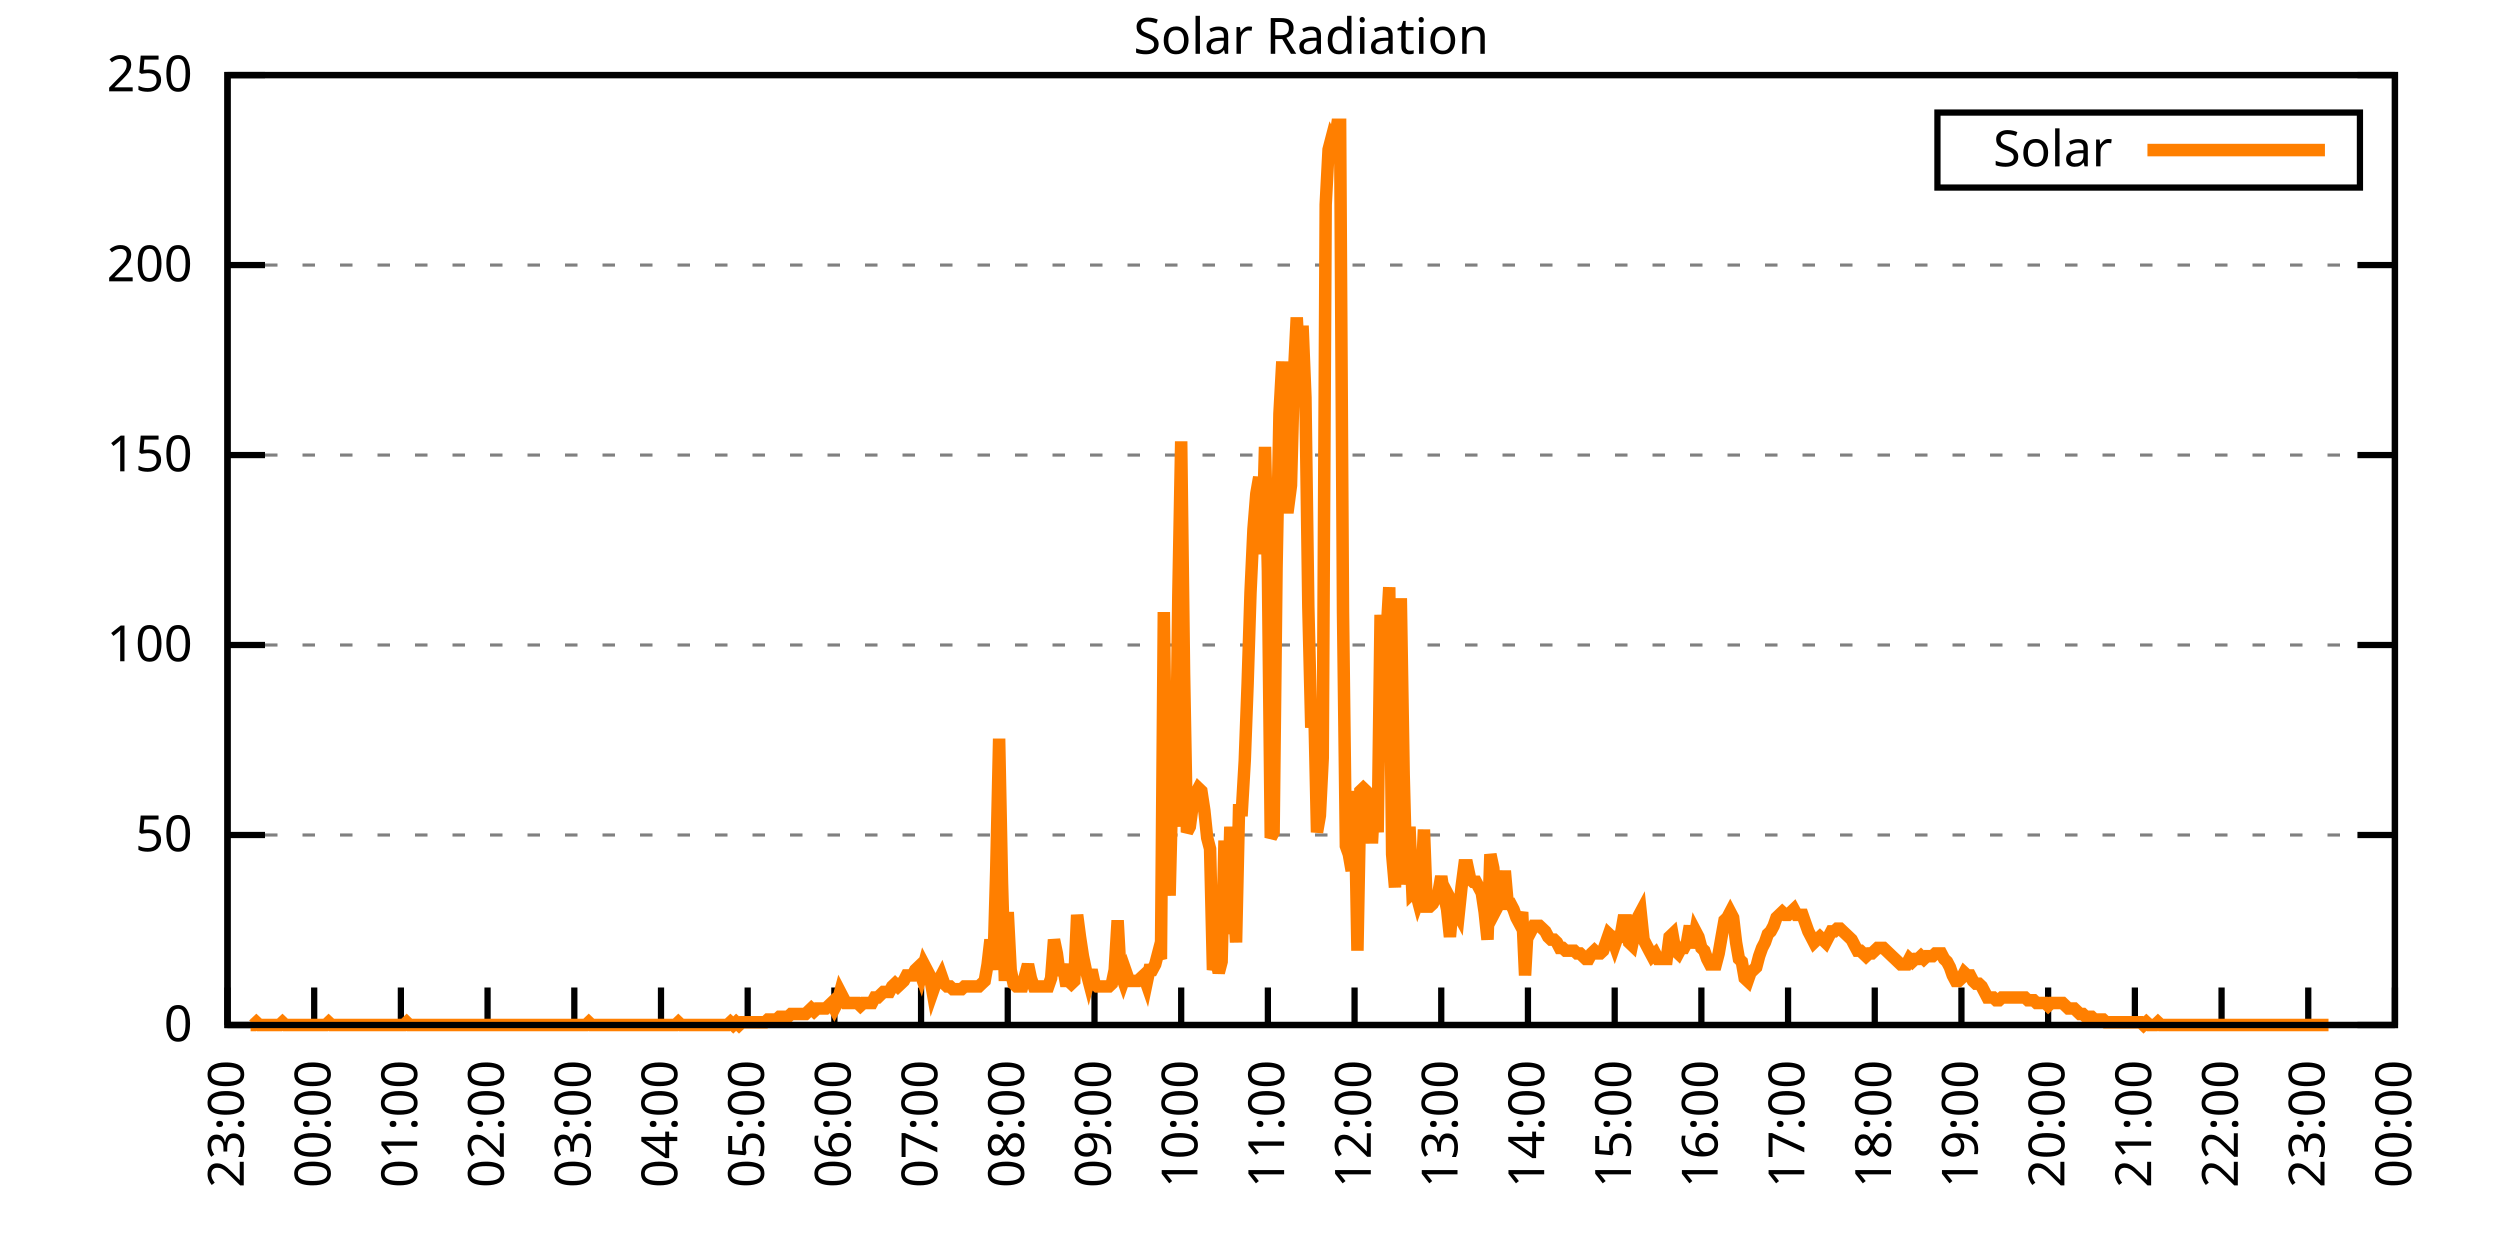
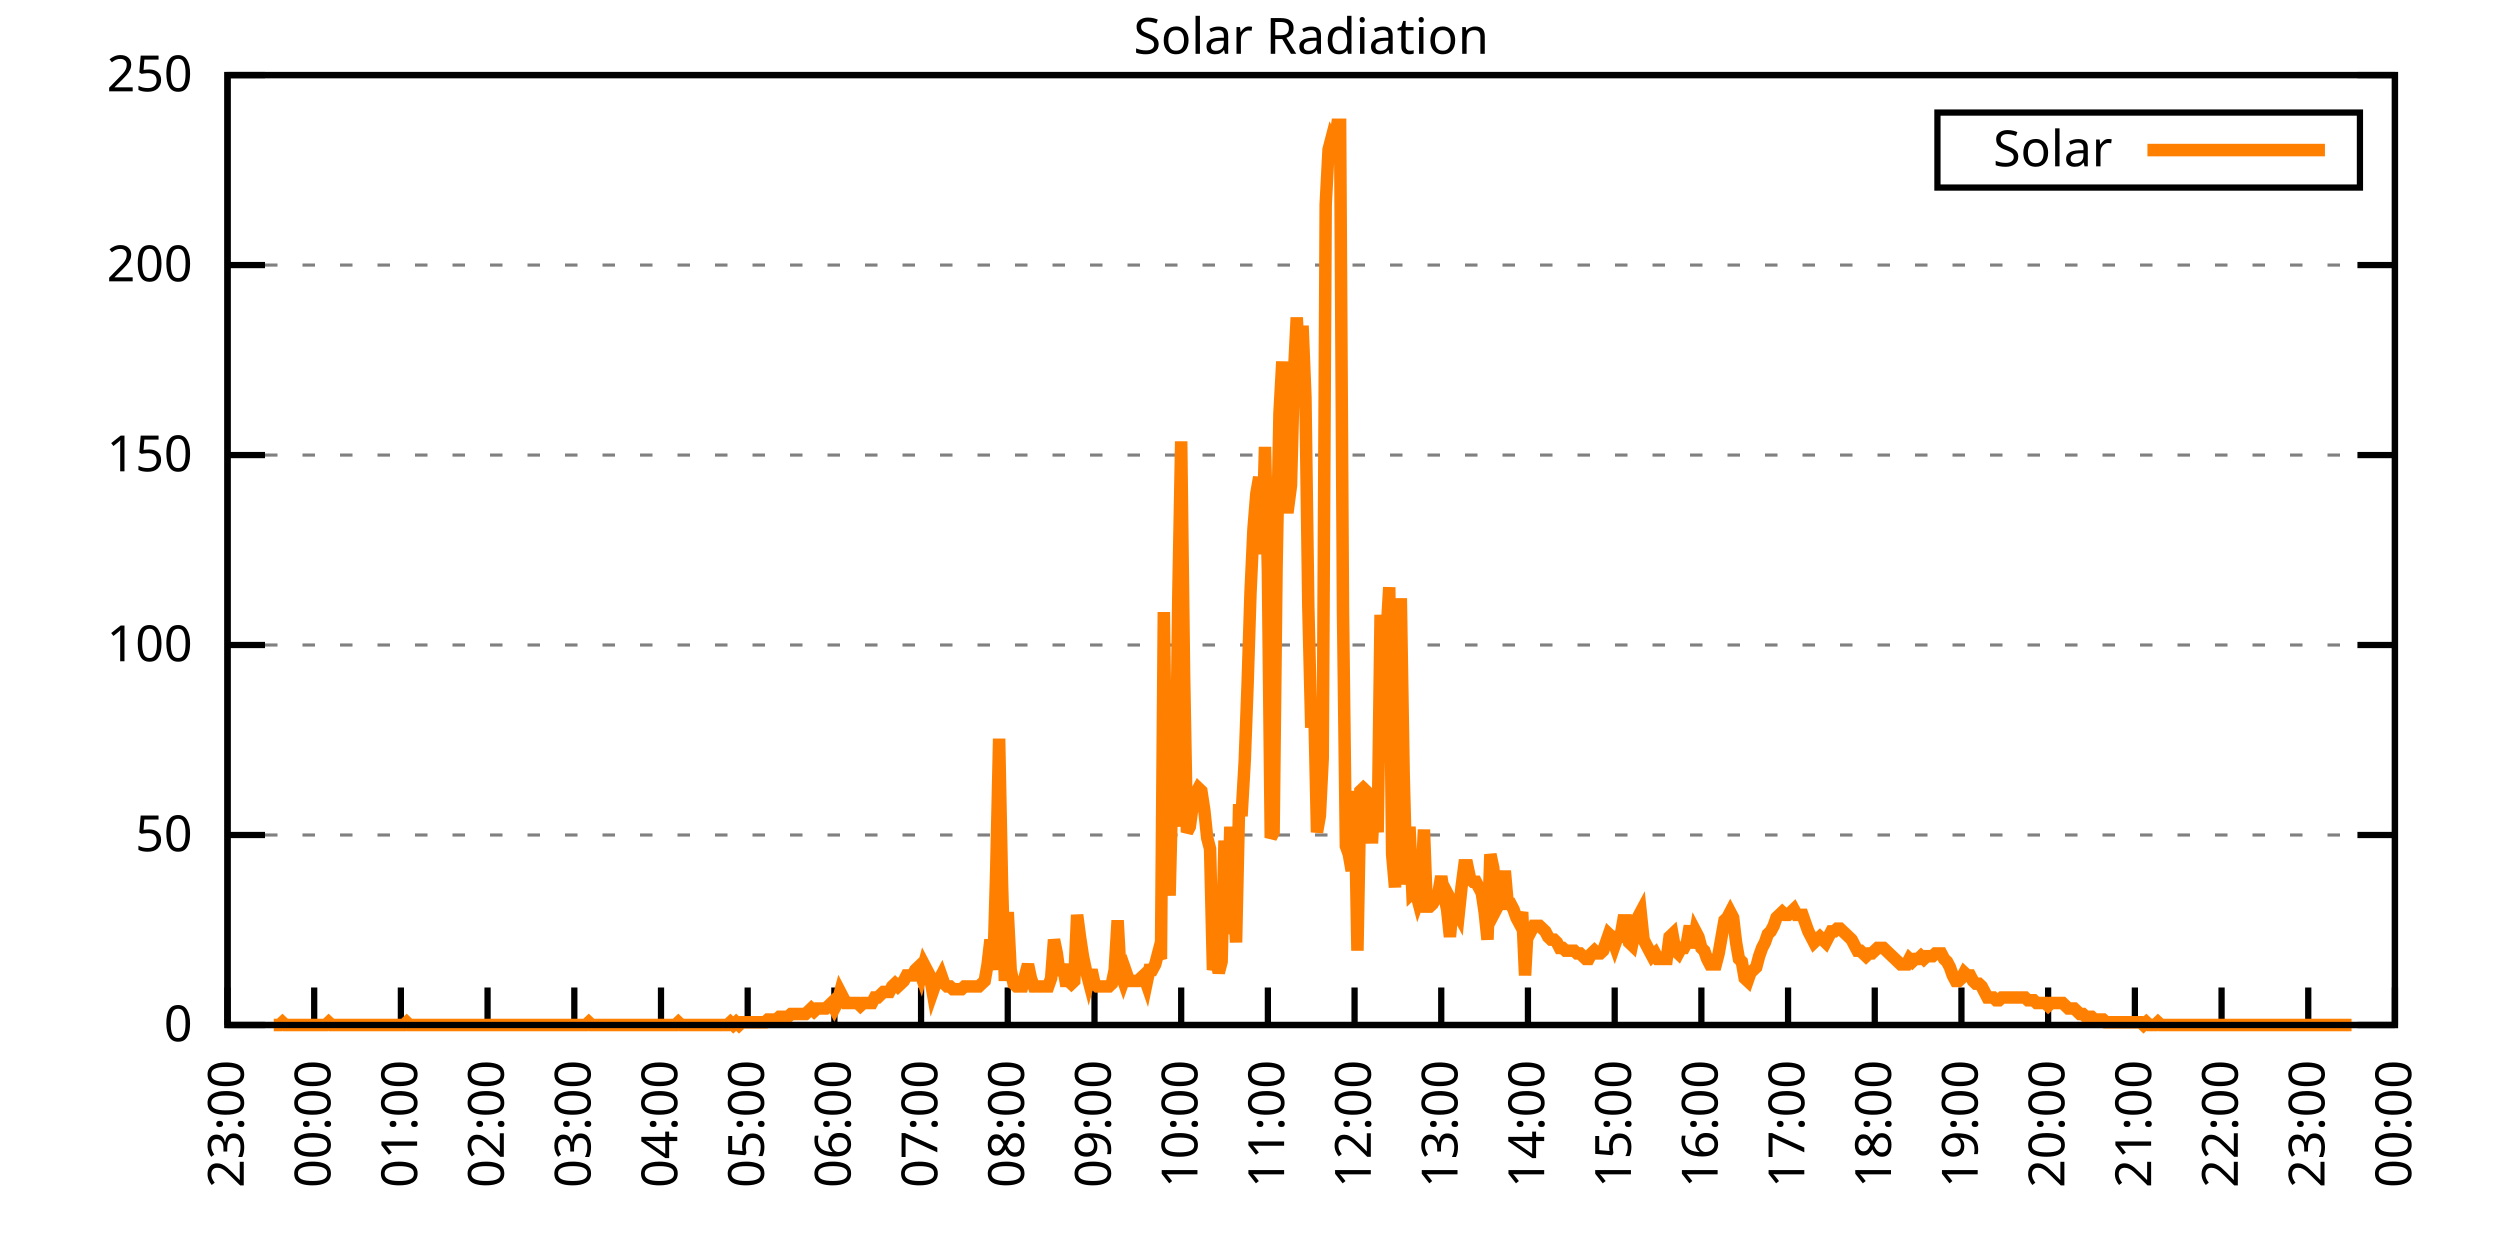
<svg xmlns="http://www.w3.org/2000/svg" xmlns:xlink="http://www.w3.org/1999/xlink" width="400" height="200" viewBox="0 0 400 200">
  <g id="gnuplot_canvas">
    <rect x="0" y="0" width="400" height="200" fill="none" />
    <defs>
      <circle id="gpDot" r="0.5" stroke-width="0.5" stroke="currentColor" />
      <path id="gpPt0" stroke-width="0.333" stroke="currentColor" d="M-1,0 h2 M0,-1 v2" />
      <path id="gpPt1" stroke-width="0.333" stroke="currentColor" d="M-1,-1 L1,1 M1,-1 L-1,1" />
      <path id="gpPt2" stroke-width="0.333" stroke="currentColor" d="M-1,0 L1,0 M0,-1 L0,1 M-1,-1 L1,1 M-1,1 L1,-1" />
      <rect id="gpPt3" stroke-width="0.333" stroke="currentColor" x="-1" y="-1" width="2" height="2" />
      <rect id="gpPt4" stroke-width="0.333" stroke="currentColor" fill="currentColor" x="-1" y="-1" width="2" height="2" />
      <circle id="gpPt5" stroke-width="0.333" stroke="currentColor" cx="0" cy="0" r="1" />
      <use xlink:href="#gpPt5" id="gpPt6" fill="currentColor" stroke="none" />
      <path id="gpPt7" stroke-width="0.333" stroke="currentColor" d="M0,-1.33 L-1.33,0.67 L1.33,0.67 z" />
      <use xlink:href="#gpPt7" id="gpPt8" fill="currentColor" stroke="none" />
      <use xlink:href="#gpPt7" id="gpPt9" stroke="currentColor" transform="rotate(180)" />
      <use xlink:href="#gpPt9" id="gpPt10" fill="currentColor" stroke="none" />
      <use xlink:href="#gpPt3" id="gpPt11" stroke="currentColor" transform="rotate(45)" />
      <use xlink:href="#gpPt11" id="gpPt12" fill="currentColor" stroke="none" />
      <path id="gpPt13" stroke-width="0.333" stroke="currentColor" d="M0,1.330 L1.265,0.411 L0.782,-1.067 L-0.782,-1.076 L-1.265,0.411 z" />
      <use xlink:href="#gpPt13" id="gpPt14" fill="currentColor" stroke="none" />
      <filter id="textbox" filterUnits="objectBoundingBox" x="0" y="0" height="1" width="1">
        <feFlood flood-color="white" flood-opacity="1" result="bgnd" />
        <feComposite in="SourceGraphic" in2="bgnd" operator="atop" />
      </filter>
      <filter id="greybox" filterUnits="objectBoundingBox" x="0" y="0" height="1" width="1">
        <feFlood flood-color="lightgrey" flood-opacity="1" result="grey" />
        <feComposite in="SourceGraphic" in2="grey" operator="atop" />
      </filter>
    </defs>
    <g fill="none" color="white" stroke="currentColor" stroke-width="1.00" stroke-linecap="butt" stroke-linejoin="miter">
</g>
    <g fill="none" color="black" stroke="currentColor" stroke-width="1.00" stroke-linecap="butt" stroke-linejoin="miter">
      <g stroke="none" shape-rendering="crispEdges">
        <polygon fill="rgb(255, 255, 255)" points="36.40,164.00 383.18,164.00 383.18,12.02 36.40,12.02 " />
      </g>
    </g>
    <g fill="none" color="black" stroke="currentColor" stroke-width="1.00" stroke-linecap="butt" stroke-linejoin="miter">
</g>
    <g fill="none" color="black" stroke="black" stroke-width="0.50" stroke-linecap="butt" stroke-linejoin="miter">
</g>
    <g fill="none" color="gray" stroke="currentColor" stroke-width="0.50" stroke-linecap="butt" stroke-linejoin="miter">
      <path stroke="gray" stroke-dasharray="2,4" class="gridline" d="M36.40,164.00 L383.19,164.00  " />
    </g>
    <g fill="none" color="gray" stroke="gray" stroke-width="1.00" stroke-linecap="butt" stroke-linejoin="miter">
</g>
    <g fill="none" color="black" stroke="currentColor" stroke-width="1.00" stroke-linecap="butt" stroke-linejoin="miter">
      <path stroke="black" d="M36.40,164.00 L42.40,164.00 M383.19,164.00 L377.19,164.00  " />
      <g transform="translate(30.80,166.60)" stroke="none" fill="black" font-family="Sans" font-size="8.00" text-anchor="end">
        <text>
          <tspan font-family="Sans"> 0</tspan>
        </text>
      </g>
    </g>
    <g fill="none" color="black" stroke="currentColor" stroke-width="1.00" stroke-linecap="butt" stroke-linejoin="miter">
</g>
    <g fill="none" color="black" stroke="black" stroke-width="0.50" stroke-linecap="butt" stroke-linejoin="miter">
</g>
    <g fill="none" color="gray" stroke="currentColor" stroke-width="0.50" stroke-linecap="butt" stroke-linejoin="miter">
      <path stroke="gray" stroke-dasharray="2,4" class="gridline" d="M36.40,133.60 L383.19,133.60  " />
    </g>
    <g fill="none" color="gray" stroke="gray" stroke-width="1.00" stroke-linecap="butt" stroke-linejoin="miter">
</g>
    <g fill="none" color="black" stroke="currentColor" stroke-width="1.00" stroke-linecap="butt" stroke-linejoin="miter">
      <path stroke="black" d="M36.40,133.60 L42.40,133.60 M383.19,133.60 L377.19,133.60  " />
      <g transform="translate(30.80,136.20)" stroke="none" fill="black" font-family="Sans" font-size="8.00" text-anchor="end">
        <text>
          <tspan font-family="Sans"> 50</tspan>
        </text>
      </g>
    </g>
    <g fill="none" color="black" stroke="currentColor" stroke-width="1.00" stroke-linecap="butt" stroke-linejoin="miter">
</g>
    <g fill="none" color="black" stroke="black" stroke-width="0.50" stroke-linecap="butt" stroke-linejoin="miter">
</g>
    <g fill="none" color="gray" stroke="currentColor" stroke-width="0.50" stroke-linecap="butt" stroke-linejoin="miter">
      <path stroke="gray" stroke-dasharray="2,4" class="gridline" d="M36.40,103.20 L383.19,103.20  " />
    </g>
    <g fill="none" color="gray" stroke="gray" stroke-width="1.00" stroke-linecap="butt" stroke-linejoin="miter">
</g>
    <g fill="none" color="black" stroke="currentColor" stroke-width="1.00" stroke-linecap="butt" stroke-linejoin="miter">
      <path stroke="black" d="M36.40,103.20 L42.40,103.20 M383.19,103.20 L377.19,103.20  " />
      <g transform="translate(30.80,105.80)" stroke="none" fill="black" font-family="Sans" font-size="8.00" text-anchor="end">
        <text>
          <tspan font-family="Sans"> 100</tspan>
        </text>
      </g>
    </g>
    <g fill="none" color="black" stroke="currentColor" stroke-width="1.00" stroke-linecap="butt" stroke-linejoin="miter">
</g>
    <g fill="none" color="black" stroke="black" stroke-width="0.50" stroke-linecap="butt" stroke-linejoin="miter">
</g>
    <g fill="none" color="gray" stroke="currentColor" stroke-width="0.50" stroke-linecap="butt" stroke-linejoin="miter">
      <path stroke="gray" stroke-dasharray="2,4" class="gridline" d="M36.40,72.81 L383.19,72.81  " />
    </g>
    <g fill="none" color="gray" stroke="gray" stroke-width="1.00" stroke-linecap="butt" stroke-linejoin="miter">
</g>
    <g fill="none" color="black" stroke="currentColor" stroke-width="1.00" stroke-linecap="butt" stroke-linejoin="miter">
      <path stroke="black" d="M36.40,72.81 L42.40,72.81 M383.19,72.81 L377.19,72.81  " />
      <g transform="translate(30.80,75.41)" stroke="none" fill="black" font-family="Sans" font-size="8.00" text-anchor="end">
        <text>
          <tspan font-family="Sans"> 150</tspan>
        </text>
      </g>
    </g>
    <g fill="none" color="black" stroke="currentColor" stroke-width="1.00" stroke-linecap="butt" stroke-linejoin="miter">
</g>
    <g fill="none" color="black" stroke="black" stroke-width="0.50" stroke-linecap="butt" stroke-linejoin="miter">
</g>
    <g fill="none" color="gray" stroke="currentColor" stroke-width="0.50" stroke-linecap="butt" stroke-linejoin="miter">
      <path stroke="gray" stroke-dasharray="2,4" class="gridline" d="M36.40,42.41 L383.19,42.41  " />
    </g>
    <g fill="none" color="gray" stroke="gray" stroke-width="1.00" stroke-linecap="butt" stroke-linejoin="miter">
</g>
    <g fill="none" color="black" stroke="currentColor" stroke-width="1.00" stroke-linecap="butt" stroke-linejoin="miter">
      <path stroke="black" d="M36.40,42.41 L42.40,42.41 M383.19,42.41 L377.19,42.41  " />
      <g transform="translate(30.80,45.01)" stroke="none" fill="black" font-family="Sans" font-size="8.00" text-anchor="end">
        <text>
          <tspan font-family="Sans"> 200</tspan>
        </text>
      </g>
    </g>
    <g fill="none" color="black" stroke="currentColor" stroke-width="1.00" stroke-linecap="butt" stroke-linejoin="miter">
</g>
    <g fill="none" color="black" stroke="black" stroke-width="0.50" stroke-linecap="butt" stroke-linejoin="miter">
</g>
    <g fill="none" color="gray" stroke="currentColor" stroke-width="0.50" stroke-linecap="butt" stroke-linejoin="miter">
      <path stroke="gray" stroke-dasharray="2,4" class="gridline" d="M36.40,12.01 L383.19,12.01  " />
    </g>
    <g fill="none" color="gray" stroke="gray" stroke-width="1.00" stroke-linecap="butt" stroke-linejoin="miter">
</g>
    <g fill="none" color="black" stroke="currentColor" stroke-width="1.00" stroke-linecap="butt" stroke-linejoin="miter">
      <path stroke="black" d="M36.40,12.01 L42.40,12.01 M383.19,12.01 L377.19,12.01  " />
      <g transform="translate(30.80,14.61)" stroke="none" fill="black" font-family="Sans" font-size="8.00" text-anchor="end">
        <text>
          <tspan font-family="Sans"> 250</tspan>
        </text>
      </g>
    </g>
    <g fill="none" color="black" stroke="currentColor" stroke-width="1.00" stroke-linecap="butt" stroke-linejoin="miter">
      <path stroke="black" d="M36.40,164.00 L36.40,158.00  " />
      <g transform="translate(39.00,169.60) rotate(270.00)" stroke="none" fill="black" font-family="Sans" font-size="8.00" text-anchor="end">
        <text>
          <tspan font-family="Sans">23:00</tspan>
        </text>
      </g>
    </g>
    <g fill="none" color="black" stroke="currentColor" stroke-width="1.00" stroke-linecap="butt" stroke-linejoin="miter">
      <path stroke="black" d="M50.27,164.00 L50.27,158.00  " />
      <g transform="translate(52.87,169.60) rotate(270.00)" stroke="none" fill="black" font-family="Sans" font-size="8.00" text-anchor="end">
        <text>
          <tspan font-family="Sans">00:00</tspan>
        </text>
      </g>
    </g>
    <g fill="none" color="black" stroke="currentColor" stroke-width="1.00" stroke-linecap="butt" stroke-linejoin="miter">
      <path stroke="black" d="M64.14,164.00 L64.14,158.00  " />
      <g transform="translate(66.74,169.60) rotate(270.00)" stroke="none" fill="black" font-family="Sans" font-size="8.00" text-anchor="end">
        <text>
          <tspan font-family="Sans">01:00</tspan>
        </text>
      </g>
    </g>
    <g fill="none" color="black" stroke="currentColor" stroke-width="1.00" stroke-linecap="butt" stroke-linejoin="miter">
      <path stroke="black" d="M78.01,164.00 L78.01,158.00  " />
      <g transform="translate(80.61,169.60) rotate(270.00)" stroke="none" fill="black" font-family="Sans" font-size="8.00" text-anchor="end">
        <text>
          <tspan font-family="Sans">02:00</tspan>
        </text>
      </g>
    </g>
    <g fill="none" color="black" stroke="currentColor" stroke-width="1.00" stroke-linecap="butt" stroke-linejoin="miter">
      <path stroke="black" d="M91.89,164.00 L91.89,158.00  " />
      <g transform="translate(94.49,169.60) rotate(270.00)" stroke="none" fill="black" font-family="Sans" font-size="8.00" text-anchor="end">
        <text>
          <tspan font-family="Sans">03:00</tspan>
        </text>
      </g>
    </g>
    <g fill="none" color="black" stroke="currentColor" stroke-width="1.00" stroke-linecap="butt" stroke-linejoin="miter">
      <path stroke="black" d="M105.76,164.00 L105.76,158.00  " />
      <g transform="translate(108.36,169.60) rotate(270.00)" stroke="none" fill="black" font-family="Sans" font-size="8.00" text-anchor="end">
        <text>
          <tspan font-family="Sans">04:00</tspan>
        </text>
      </g>
    </g>
    <g fill="none" color="black" stroke="currentColor" stroke-width="1.00" stroke-linecap="butt" stroke-linejoin="miter">
      <path stroke="black" d="M119.63,164.00 L119.63,158.00  " />
      <g transform="translate(122.23,169.60) rotate(270.00)" stroke="none" fill="black" font-family="Sans" font-size="8.00" text-anchor="end">
        <text>
          <tspan font-family="Sans">05:00</tspan>
        </text>
      </g>
    </g>
    <g fill="none" color="black" stroke="currentColor" stroke-width="1.00" stroke-linecap="butt" stroke-linejoin="miter">
      <path stroke="black" d="M133.50,164.00 L133.50,158.00  " />
      <g transform="translate(136.10,169.60) rotate(270.00)" stroke="none" fill="black" font-family="Sans" font-size="8.00" text-anchor="end">
        <text>
          <tspan font-family="Sans">06:00</tspan>
        </text>
      </g>
    </g>
    <g fill="none" color="black" stroke="currentColor" stroke-width="1.00" stroke-linecap="butt" stroke-linejoin="miter">
      <path stroke="black" d="M147.37,164.00 L147.37,158.00  " />
      <g transform="translate(149.97,169.60) rotate(270.00)" stroke="none" fill="black" font-family="Sans" font-size="8.00" text-anchor="end">
        <text>
          <tspan font-family="Sans">07:00</tspan>
        </text>
      </g>
    </g>
    <g fill="none" color="black" stroke="currentColor" stroke-width="1.00" stroke-linecap="butt" stroke-linejoin="miter">
      <path stroke="black" d="M161.24,164.00 L161.24,158.00  " />
      <g transform="translate(163.84,169.60) rotate(270.00)" stroke="none" fill="black" font-family="Sans" font-size="8.00" text-anchor="end">
        <text>
          <tspan font-family="Sans">08:00</tspan>
        </text>
      </g>
    </g>
    <g fill="none" color="black" stroke="currentColor" stroke-width="1.00" stroke-linecap="butt" stroke-linejoin="miter">
      <path stroke="black" d="M175.12,164.00 L175.12,158.00  " />
      <g transform="translate(177.72,169.60) rotate(270.00)" stroke="none" fill="black" font-family="Sans" font-size="8.00" text-anchor="end">
        <text>
          <tspan font-family="Sans">09:00</tspan>
        </text>
      </g>
    </g>
    <g fill="none" color="black" stroke="currentColor" stroke-width="1.00" stroke-linecap="butt" stroke-linejoin="miter">
      <path stroke="black" d="M188.99,164.00 L188.99,158.00  " />
      <g transform="translate(191.59,169.60) rotate(270.00)" stroke="none" fill="black" font-family="Sans" font-size="8.00" text-anchor="end">
        <text>
          <tspan font-family="Sans">10:00</tspan>
        </text>
      </g>
    </g>
    <g fill="none" color="black" stroke="currentColor" stroke-width="1.00" stroke-linecap="butt" stroke-linejoin="miter">
      <path stroke="black" d="M202.86,164.00 L202.86,158.00  " />
      <g transform="translate(205.46,169.60) rotate(270.00)" stroke="none" fill="black" font-family="Sans" font-size="8.00" text-anchor="end">
        <text>
          <tspan font-family="Sans">11:00</tspan>
        </text>
      </g>
    </g>
    <g fill="none" color="black" stroke="currentColor" stroke-width="1.00" stroke-linecap="butt" stroke-linejoin="miter">
      <path stroke="black" d="M216.73,164.00 L216.73,158.00  " />
      <g transform="translate(219.33,169.60) rotate(270.00)" stroke="none" fill="black" font-family="Sans" font-size="8.00" text-anchor="end">
        <text>
          <tspan font-family="Sans">12:00</tspan>
        </text>
      </g>
    </g>
    <g fill="none" color="black" stroke="currentColor" stroke-width="1.00" stroke-linecap="butt" stroke-linejoin="miter">
      <path stroke="black" d="M230.60,164.00 L230.60,158.00  " />
      <g transform="translate(233.20,169.60) rotate(270.00)" stroke="none" fill="black" font-family="Sans" font-size="8.00" text-anchor="end">
        <text>
          <tspan font-family="Sans">13:00</tspan>
        </text>
      </g>
    </g>
    <g fill="none" color="black" stroke="currentColor" stroke-width="1.00" stroke-linecap="butt" stroke-linejoin="miter">
      <path stroke="black" d="M244.47,164.00 L244.47,158.00  " />
      <g transform="translate(247.07,169.60) rotate(270.00)" stroke="none" fill="black" font-family="Sans" font-size="8.00" text-anchor="end">
        <text>
          <tspan font-family="Sans">14:00</tspan>
        </text>
      </g>
    </g>
    <g fill="none" color="black" stroke="currentColor" stroke-width="1.00" stroke-linecap="butt" stroke-linejoin="miter">
      <path stroke="black" d="M258.35,164.00 L258.35,158.00  " />
      <g transform="translate(260.95,169.60) rotate(270.00)" stroke="none" fill="black" font-family="Sans" font-size="8.00" text-anchor="end">
        <text>
          <tspan font-family="Sans">15:00</tspan>
        </text>
      </g>
    </g>
    <g fill="none" color="black" stroke="currentColor" stroke-width="1.00" stroke-linecap="butt" stroke-linejoin="miter">
      <path stroke="black" d="M272.22,164.00 L272.22,158.00  " />
      <g transform="translate(274.82,169.60) rotate(270.00)" stroke="none" fill="black" font-family="Sans" font-size="8.00" text-anchor="end">
        <text>
          <tspan font-family="Sans">16:00</tspan>
        </text>
      </g>
    </g>
    <g fill="none" color="black" stroke="currentColor" stroke-width="1.00" stroke-linecap="butt" stroke-linejoin="miter">
      <path stroke="black" d="M286.09,164.00 L286.09,158.00  " />
      <g transform="translate(288.69,169.60) rotate(270.00)" stroke="none" fill="black" font-family="Sans" font-size="8.00" text-anchor="end">
        <text>
          <tspan font-family="Sans">17:00</tspan>
        </text>
      </g>
    </g>
    <g fill="none" color="black" stroke="currentColor" stroke-width="1.00" stroke-linecap="butt" stroke-linejoin="miter">
      <path stroke="black" d="M299.96,164.00 L299.96,158.00  " />
      <g transform="translate(302.56,169.60) rotate(270.00)" stroke="none" fill="black" font-family="Sans" font-size="8.00" text-anchor="end">
        <text>
          <tspan font-family="Sans">18:00</tspan>
        </text>
      </g>
    </g>
    <g fill="none" color="black" stroke="currentColor" stroke-width="1.00" stroke-linecap="butt" stroke-linejoin="miter">
      <path stroke="black" d="M313.83,164.00 L313.83,158.00  " />
      <g transform="translate(316.43,169.60) rotate(270.00)" stroke="none" fill="black" font-family="Sans" font-size="8.00" text-anchor="end">
        <text>
          <tspan font-family="Sans">19:00</tspan>
        </text>
      </g>
    </g>
    <g fill="none" color="black" stroke="currentColor" stroke-width="1.00" stroke-linecap="butt" stroke-linejoin="miter">
      <path stroke="black" d="M327.70,164.00 L327.70,158.00  " />
      <g transform="translate(330.30,169.60) rotate(270.00)" stroke="none" fill="black" font-family="Sans" font-size="8.00" text-anchor="end">
        <text>
          <tspan font-family="Sans">20:00</tspan>
        </text>
      </g>
    </g>
    <g fill="none" color="black" stroke="currentColor" stroke-width="1.00" stroke-linecap="butt" stroke-linejoin="miter">
      <path stroke="black" d="M341.58,164.00 L341.58,158.00  " />
      <g transform="translate(344.18,169.60) rotate(270.00)" stroke="none" fill="black" font-family="Sans" font-size="8.00" text-anchor="end">
        <text>
          <tspan font-family="Sans">21:00</tspan>
        </text>
      </g>
    </g>
    <g fill="none" color="black" stroke="currentColor" stroke-width="1.00" stroke-linecap="butt" stroke-linejoin="miter">
      <path stroke="black" d="M355.45,164.00 L355.45,158.00  " />
      <g transform="translate(358.05,169.60) rotate(270.00)" stroke="none" fill="black" font-family="Sans" font-size="8.00" text-anchor="end">
        <text>
          <tspan font-family="Sans">22:00</tspan>
        </text>
      </g>
    </g>
    <g fill="none" color="black" stroke="currentColor" stroke-width="1.00" stroke-linecap="butt" stroke-linejoin="miter">
      <path stroke="black" d="M369.32,164.00 L369.32,158.00  " />
      <g transform="translate(371.92,169.60) rotate(270.00)" stroke="none" fill="black" font-family="Sans" font-size="8.00" text-anchor="end">
        <text>
          <tspan font-family="Sans">23:00</tspan>
        </text>
      </g>
    </g>
    <g fill="none" color="black" stroke="currentColor" stroke-width="1.00" stroke-linecap="butt" stroke-linejoin="miter">
      <path stroke="black" d="M383.19,164.00 L383.19,158.00  " />
      <g transform="translate(385.79,169.60) rotate(270.00)" stroke="none" fill="black" font-family="Sans" font-size="8.00" text-anchor="end">
        <text>
          <tspan font-family="Sans">00:00</tspan>
        </text>
      </g>
    </g>
    <g fill="none" color="black" stroke="currentColor" stroke-width="1.00" stroke-linecap="butt" stroke-linejoin="miter">
</g>
    <g fill="none" color="black" stroke="currentColor" stroke-width="1.00" stroke-linecap="butt" stroke-linejoin="miter">
      <path stroke="black" d="M36.40,12.01 L36.40,164.00 L383.19,164.00 L383.19,12.01 L36.40,12.01 Z  " />
    </g>
    <g fill="none" color="black" stroke="currentColor" stroke-width="1.00" stroke-linecap="butt" stroke-linejoin="miter">
</g>
    <g fill="none" color="black" stroke="currentColor" stroke-width="1.00" stroke-linecap="butt" stroke-linejoin="miter">
      <path stroke="black" d="M309.99,30.01 L309.99,18.01 L377.59,18.01 L377.59,30.01 L309.99,30.01 Z  " />
    </g>
    <g id="Solar_Radiation_plot_1">
      <g fill="none" color="white" stroke="black" stroke-width="2.00" stroke-linecap="butt" stroke-linejoin="miter">
</g>
      <g fill="none" color="black" stroke="currentColor" stroke-width="2.00" stroke-linecap="butt" stroke-linejoin="miter">
        <g transform="translate(337.99,26.61)" stroke="none" fill="black" font-family="Sans" font-size="8.00" text-anchor="end">
          <text>
            <tspan font-family="Sans">Solar</tspan>
          </text>
        </g>
      </g>
      <g fill="none" color="black" stroke="currentColor" stroke-width="2.00" stroke-linecap="butt" stroke-linejoin="miter">
-         <path stroke="rgb(255, 127,   0)" d="M343.59,24.01 L371.99,24.01 M40.10,164.00 L40.56,164.00 L41.02,163.56 L41.49,164.00 L41.95,164.00 L42.41,164.00   L42.87,164.00 L43.34,164.00 L43.80,164.00 L44.26,164.00 L44.72,164.00 L45.19,163.56 L45.65,164.00 L46.11,164.00   L46.57,164.00 L47.03,164.00 L47.50,164.00 L47.96,164.00 L48.42,164.00 L48.88,164.00 L49.35,164.00 L49.81,164.00   L50.27,164.00 L50.73,164.00 L51.20,164.00 L51.66,164.00 L52.12,164.00 L52.58,163.56 L53.05,164.00 L53.51,164.00   L53.97,164.00 L54.43,164.00 L54.90,164.00 L55.36,164.00 L55.82,164.00 L56.28,164.00 L56.75,164.00 L57.21,164.00   L57.67,164.00 L58.13,164.00 L58.59,164.00 L59.06,164.00 L59.52,164.00 L59.98,164.00 L60.44,164.00 L60.91,164.00   L61.37,164.00 L61.83,164.00 L62.29,164.00 L62.76,164.00 L63.22,164.00 L63.68,164.00 L64.14,164.00 L64.61,164.00   L65.07,163.56 L65.53,164.00 L65.99,164.00 L66.46,164.00 L66.92,164.00 L67.38,164.00 L67.84,164.00 L68.30,164.00   L68.77,164.00 L69.23,164.00 L69.69,164.00 L70.15,164.00 L70.62,164.00 L71.08,164.00 L71.54,164.00 L72.00,164.00   L72.47,164.00 L72.93,164.00 L73.39,164.00 L73.85,164.00 L74.32,164.00 L74.78,164.00 L75.24,164.00 L75.70,164.00   L76.17,164.00 L76.63,164.00 L77.09,164.00 L77.55,164.00 L78.01,164.00 L78.48,164.00 L78.94,164.00 L79.40,164.00   L79.86,164.00 L80.33,164.00 L80.79,164.00 L81.25,164.00 L81.71,164.00 L82.18,164.00 L82.64,164.00 L83.10,164.00   L83.56,164.00 L84.03,164.00 L84.49,164.00 L84.95,164.00 L85.41,164.00 L85.88,164.00 L86.34,164.00 L86.80,164.00   L87.26,164.00 L87.72,164.00 L88.19,164.00 L88.65,164.00 L89.11,164.00 L89.57,164.00 L90.04,164.00 L90.50,164.00   L90.96,164.00 L91.42,164.00 L91.89,164.00 L92.35,164.00 L92.81,164.00 L93.27,164.00 L93.74,164.00 L94.20,163.56   L94.66,164.00 L95.12,164.00 L95.59,164.00 L96.05,164.00 L96.51,164.00 L96.97,164.00 L97.44,164.00 L97.90,164.00   L98.36,164.00 L98.82,164.00 L99.28,164.00 L99.75,164.00 L100.21,164.00 L100.67,164.00 L101.13,164.00 L101.60,164.00   L102.06,164.00 L102.52,164.00 L102.98,164.00 L103.45,164.00 L103.91,164.00 L104.37,164.00 L104.83,164.00 L105.30,164.00   L105.76,164.00 L106.22,164.00 L106.68,164.00 L107.15,164.00 L107.61,164.00 L108.07,164.00 L108.53,163.56 L108.99,164.00   L109.46,164.00 L109.92,164.00 L110.38,164.00 L110.84,164.00 L111.31,164.00 L111.77,164.00 L112.23,164.00 L112.69,164.00   L113.16,164.00 L113.62,164.00 L114.08,164.00 L114.54,164.00 L115.01,164.00 L115.47,164.00 L115.93,164.00 L116.39,164.00   L116.86,163.56 L117.32,164.00 L117.78,163.56 L118.24,164.00 L118.70,163.56 L119.17,163.56 L119.63,163.56 L120.09,163.56   L120.55,163.56 L121.02,163.56 L121.48,163.56 L121.94,163.56 L122.40,163.56 L122.87,163.12 L123.33,163.12 L123.79,163.12   L124.25,163.12 L124.72,162.68 L125.18,162.68 L125.64,162.68 L126.10,162.68 L126.57,162.24 L127.03,162.24 L127.49,162.24   L127.95,162.24 L128.41,162.24 L128.88,162.24 L129.34,161.80 L129.80,161.36 L130.26,161.80 L130.73,161.36 L131.19,161.36   L131.65,161.36 L132.11,161.36 L132.58,160.92 L133.04,160.48 L133.50,161.36 L133.96,160.48 L134.43,158.71 L134.89,159.60   L135.35,160.48 L135.81,160.48 L136.28,160.48 L136.74,160.48 L137.20,160.48 L137.66,160.92 L138.13,160.48 L138.59,160.48   L139.05,160.48 L139.51,160.48 L139.97,159.60 L140.44,159.60 L140.90,159.15 L141.36,158.71 L141.82,158.71 L142.29,158.71   L142.75,157.83 L143.21,157.39 L143.67,157.83 L144.14,157.39 L144.60,156.95 L145.06,156.07 L145.52,156.07 L145.99,156.07   L146.45,155.19 L146.91,154.75 L147.37,156.07 L147.84,154.31 L148.30,155.19 L148.76,156.07 L149.22,158.71 L149.68,157.39   L150.15,156.95 L150.61,156.07 L151.07,157.39 L151.53,157.83 L152.00,157.83 L152.46,158.27 L152.92,158.27 L153.38,158.27   L153.85,158.27 L154.31,157.83 L154.77,157.83 L155.23,157.83 L155.70,157.83 L156.16,157.83 L156.62,157.83 L157.08,157.39   L157.55,156.95 L158.01,154.31 L158.47,150.34 L158.93,155.19 L159.39,139.33 L159.86,118.19 L160.32,141.09 L160.78,156.95   L161.24,145.94 L161.71,155.19 L162.17,157.39 L162.63,157.83 L163.09,157.83 L163.56,157.83 L164.02,156.07 L164.48,154.31   L164.94,156.51 L165.41,157.83 L165.87,157.83 L166.33,157.83 L166.79,157.83 L167.26,157.83 L167.72,157.83 L168.18,156.51   L168.64,150.34 L169.10,152.55 L169.57,156.07 L170.03,154.31 L170.49,156.95 L170.95,156.95 L171.42,157.39 L171.88,156.95   L172.34,146.38 L172.80,149.90 L173.27,152.99 L173.73,155.19 L174.19,156.95 L174.65,155.19 L175.12,157.39 L175.58,157.83   L176.04,157.83 L176.50,157.83 L176.97,157.83 L177.43,157.83 L177.89,157.39 L178.35,155.19 L178.82,147.26 L179.28,155.63   L179.74,156.95 L180.20,155.63 L180.66,156.95 L181.13,156.95 L181.59,156.95 L182.05,156.95 L182.51,156.51 L182.98,156.07   L183.44,157.39 L183.90,155.19 L184.36,155.19 L184.83,154.31 L185.29,152.55 L185.75,153.43 L186.21,97.93 L186.68,133.61   L187.14,143.30 L187.60,124.36 L188.06,132.28 L188.53,95.28 L188.99,70.62 L189.45,107.62 L189.91,133.17 L190.37,132.28   L190.84,128.76 L191.30,127.00 L191.76,126.12 L192.22,126.56 L192.69,129.64 L193.15,134.05 L193.61,135.81 L194.07,155.19   L194.54,153.43 L195.00,155.63 L195.46,153.87 L195.92,134.49 L196.39,149.46 L196.85,132.28 L197.31,141.98 L197.77,150.79   L198.24,129.64 L198.70,129.64 L199.16,121.71 L199.62,109.38 L200.08,94.84 L200.55,84.71 L201.01,78.99 L201.47,76.34   L201.93,88.68 L202.40,71.50 L202.86,91.32 L203.32,134.05 L203.78,133.17 L204.25,90.88 L204.71,66.21 L205.17,57.84   L205.63,81.19 L206.10,81.19 L206.56,77.66 L207.02,60.04 L207.48,50.79 L207.95,60.04 L208.41,52.12 L208.87,63.57   L209.33,97.05 L209.80,116.43 L210.26,112.02 L210.72,133.17 L211.18,130.52 L211.64,121.27 L212.11,32.73 L212.57,23.92   L213.03,22.16 L213.49,23.04 L213.96,19.96 L214.42,19.96 L214.88,97.93 L215.34,135.37 L215.81,136.69 L216.27,139.33   L216.73,126.56 L217.19,152.11 L217.66,126.56 L218.12,126.12 L218.58,126.56 L219.04,127.88 L219.51,134.93 L219.97,126.12   L220.43,133.17 L220.89,98.37 L221.35,112.02 L221.82,101.89 L222.28,93.96 L222.74,136.69 L223.20,141.98 L223.67,123.47   L224.13,95.72 L224.59,123.92 L225.05,141.54 L225.52,132.28 L225.98,142.86 L226.44,142.42 L226.90,144.18 L227.37,142.86   L227.83,132.73 L228.29,145.06 L228.75,145.06 L229.22,144.62 L229.68,143.74 L230.14,142.86 L230.60,140.21 L231.06,143.30   L231.53,145.50 L231.99,149.90 L232.45,144.62 L232.91,145.50 L233.38,146.38 L233.84,141.98 L234.30,138.45 L234.76,138.45   L235.23,140.65 L235.69,141.09 L236.15,141.09 L236.61,141.98 L237.08,142.86 L237.54,145.94 L238.00,150.34 L238.46,136.69   L238.93,138.89 L239.39,145.50 L239.85,144.62 L240.31,144.18 L240.77,139.33 L241.24,144.62 L241.70,144.62 L242.16,145.50   L242.62,146.82 L243.09,147.70 L243.55,145.94 L244.01,156.07 L244.47,147.70 L244.94,149.02 L245.40,148.14 L245.86,148.14   L246.32,148.14 L246.79,148.58 L247.25,149.02 L247.71,149.90 L248.17,150.34 L248.64,150.34 L249.10,150.79 L249.56,151.67   L250.02,151.67 L250.49,152.11 L250.95,152.11 L251.41,152.11 L251.87,152.11 L252.33,152.55 L252.80,152.55 L253.26,152.99   L253.72,153.43 L254.18,153.43 L254.65,152.55 L255.11,152.11 L255.57,152.55 L256.03,152.55 L256.50,152.11 L256.96,150.79   L257.42,149.46 L257.88,149.90 L258.35,151.23 L258.81,149.90 L259.27,149.90 L259.73,147.26 L260.20,147.26 L260.66,150.79   L261.12,151.23 L261.58,149.02 L262.04,146.82 L262.51,145.94 L262.97,150.34 L263.43,151.23 L263.89,152.11 L264.36,152.99   L264.82,152.55 L265.28,153.43 L265.74,153.43 L266.21,153.43 L266.67,153.43 L267.13,149.90 L267.59,149.46 L268.06,152.11   L268.52,152.55 L268.98,151.67 L269.44,151.67 L269.91,150.79 L270.37,148.14 L270.83,151.67 L271.29,149.02 L271.75,149.90   L272.22,151.67 L272.68,152.11 L273.14,153.43 L273.60,154.31 L274.07,154.31 L274.53,154.31 L274.99,152.55 L275.45,149.90   L275.92,147.26 L276.38,146.82 L276.84,145.94 L277.30,146.82 L277.77,150.79 L278.23,153.43 L278.69,153.87 L279.15,156.51   L279.62,156.95 L280.08,155.63 L280.54,155.19 L281.00,154.75 L281.46,152.99 L281.93,151.67 L282.39,150.79 L282.85,149.46   L283.31,149.02 L283.78,148.14 L284.24,146.82 L284.70,146.38 L285.16,145.94 L285.63,146.38 L286.09,146.38 L286.55,145.94   L287.01,145.50 L287.48,146.38 L287.94,146.38 L288.40,146.38 L288.86,147.70 L289.33,149.02 L289.79,149.90 L290.25,150.79   L290.71,150.34 L291.18,149.90 L291.64,150.34 L292.10,150.79 L292.56,149.90 L293.02,149.02 L293.49,149.02 L293.95,148.58   L294.41,148.58 L294.87,149.02 L295.34,149.46 L295.80,149.90 L296.26,150.34 L296.72,151.23 L297.19,152.11 L297.65,152.11   L298.11,152.55 L298.57,152.99 L299.04,152.55 L299.50,152.55 L299.96,152.11 L300.42,151.67 L300.89,151.67 L301.35,151.67   L301.81,152.11 L302.27,152.55 L302.73,152.99 L303.20,153.43 L303.66,153.87 L304.12,154.31 L304.58,154.31 L305.05,154.31   L305.51,153.43 L305.97,153.87 L306.43,153.43 L306.90,153.43 L307.36,152.99 L307.82,153.43 L308.28,152.99 L308.75,152.99   L309.21,152.99 L309.67,152.55 L310.13,152.55 L310.60,152.55 L311.06,153.43 L311.52,153.87 L311.98,154.75 L312.44,156.07   L312.91,156.95 L313.37,156.95 L313.83,156.51 L314.29,155.63 L314.76,156.07 L315.22,156.07 L315.68,156.95 L316.14,157.39   L316.61,157.39 L317.07,157.83 L317.53,158.71 L317.99,159.60 L318.46,159.60 L318.92,159.60 L319.38,160.04 L319.84,160.04   L320.31,159.60 L320.77,159.60 L321.23,159.60 L321.69,159.60 L322.15,159.60 L322.62,159.60 L323.08,159.60 L323.54,159.60   L324.00,159.60 L324.47,160.04 L324.93,160.04 L325.39,160.04 L325.85,160.48 L326.32,160.48 L326.78,160.48 L327.24,160.48   L327.70,160.92 L328.17,160.48 L328.63,160.48 L329.09,160.48 L329.55,160.48 L330.02,160.48 L330.48,160.92 L330.94,161.36   L331.40,161.36 L331.87,161.36 L332.33,161.80 L332.79,162.24 L333.25,162.24 L333.71,162.68 L334.18,162.68 L334.64,162.68   L335.10,163.12 L335.56,163.12 L336.03,163.12 L336.49,163.12 L336.95,163.56 L337.41,163.56 L337.88,163.56 L338.34,163.56   L338.80,163.56 L339.26,163.56 L339.73,163.56 L340.19,163.56 L340.65,163.56 L341.11,163.56 L341.58,163.56 L342.04,163.56   L342.50,163.56 L342.96,164.00 L343.42,163.56 L343.89,164.00 L344.35,164.00 L344.81,164.00 L345.27,163.56 L345.74,164.00   L346.20,164.00 L346.66,164.00 L347.12,164.00 L347.59,164.00 L348.05,164.00 L348.51,164.00 L348.97,164.00 L349.44,164.00   L349.90,164.00 L350.36,164.00 L350.82,164.00 L351.29,164.00 L351.75,164.00 L352.21,164.00 L352.67,164.00 L353.13,164.00   L353.60,164.00 L354.06,164.00 L354.52,164.00 L354.98,164.00 L355.45,164.00 L355.91,164.00 L356.37,164.00 L356.83,164.00   L357.30,164.00 L357.76,164.00 L358.22,164.00 L358.68,164.00 L359.15,164.00 L359.61,164.00 L360.07,164.00 L360.53,164.00   L361.00,164.00 L361.46,164.00 L361.92,164.00 L362.38,164.00 L362.84,164.00 L363.31,164.00 L363.77,164.00 L364.23,164.00   L364.69,164.00 L365.16,164.00 L365.62,164.00 L366.08,164.00 L366.54,164.00 L367.01,164.00 L367.47,164.00 L367.93,164.00   L368.39,164.00 L368.86,164.00 L369.32,164.00 L369.78,164.00 L370.24,164.00 L370.71,164.00 L371.17,164.00 L371.63,164.00   L372.09,164.00 L372.56,164.00  " />
+         <path stroke="rgb(255, 127,   0)" d="M343.59,24.01 L371.99,24.01 M43.80,164.00 L44.26,164.00 L44.72,164.00 L45.19,163.56 L45.65,164.00 L46.11,164.00   L46.57,164.00 L47.03,164.00 L47.50,164.00 L47.96,164.00 L48.42,164.00 L48.88,164.00 L49.35,164.00 L49.81,164.00   L50.27,164.00 L50.73,164.00 L51.20,164.00 L51.66,164.00 L52.12,164.00 L52.58,163.56 L53.05,164.00 L53.51,164.00   L53.97,164.00 L54.43,164.00 L54.90,164.00 L55.36,164.00 L55.82,164.00 L56.28,164.00 L56.75,164.00 L57.21,164.00   L57.67,164.00 L58.13,164.00 L58.59,164.00 L59.06,164.00 L59.52,164.00 L59.98,164.00 L60.44,164.00 L60.91,164.00   L61.37,164.00 L61.83,164.00 L62.29,164.00 L62.76,164.00 L63.22,164.00 L63.68,164.00 L64.14,164.00 L64.61,164.00   L65.07,163.56 L65.53,164.00 L65.99,164.00 L66.46,164.00 L66.92,164.00 L67.38,164.00 L67.84,164.00 L68.30,164.00   L68.77,164.00 L69.23,164.00 L69.69,164.00 L70.15,164.00 L70.62,164.00 L71.08,164.00 L71.54,164.00 L72.00,164.00   L72.47,164.00 L72.93,164.00 L73.39,164.00 L73.85,164.00 L74.32,164.00 L74.78,164.00 L75.24,164.00 L75.70,164.00   L76.17,164.00 L76.63,164.00 L77.09,164.00 L77.55,164.00 L78.01,164.00 L78.48,164.00 L78.94,164.00 L79.40,164.00   L79.86,164.00 L80.33,164.00 L80.79,164.00 L81.25,164.00 L81.71,164.00 L82.18,164.00 L82.64,164.00 L83.10,164.00   L83.56,164.00 L84.03,164.00 L84.49,164.00 L84.95,164.00 L85.41,164.00 L85.88,164.00 L86.34,164.00 L86.80,164.00   L87.26,164.00 L87.72,164.00 L88.19,164.00 L88.65,164.00 L89.11,164.00 L89.57,164.00 L90.04,164.00 L90.50,164.00   L90.96,164.00 L91.42,164.00 L91.89,164.00 L92.35,164.00 L92.81,164.00 L93.27,164.00 L93.74,164.00 L94.20,163.56   L94.66,164.00 L95.12,164.00 L95.59,164.00 L96.05,164.00 L96.51,164.00 L96.97,164.00 L97.44,164.00 L97.90,164.00   L98.36,164.00 L98.82,164.00 L99.28,164.00 L99.75,164.00 L100.21,164.00 L100.67,164.00 L101.13,164.00 L101.60,164.00   L102.06,164.00 L102.52,164.00 L102.98,164.00 L103.45,164.00 L103.91,164.00 L104.37,164.00 L104.83,164.00 L105.30,164.00   L105.76,164.00 L106.22,164.00 L106.68,164.00 L107.15,164.00 L107.61,164.00 L108.07,164.00 L108.53,163.56 L108.99,164.00   L109.46,164.00 L109.92,164.00 L110.38,164.00 L110.84,164.00 L111.31,164.00 L111.77,164.00 L112.23,164.00 L112.69,164.00   L113.16,164.00 L113.62,164.00 L114.08,164.00 L114.54,164.00 L115.01,164.00 L115.47,164.00 L115.93,164.00 L116.39,164.00   L116.86,163.56 L117.32,164.00 L117.78,163.56 L118.24,164.00 L118.70,163.56 L119.17,163.56 L119.63,163.56 L120.09,163.56   L120.55,163.56 L121.02,163.56 L121.48,163.56 L121.94,163.56 L122.40,163.56 L122.87,163.12 L123.33,163.12 L123.79,163.12   L124.25,163.12 L124.72,162.68 L125.18,162.68 L125.64,162.68 L126.10,162.68 L126.57,162.24 L127.03,162.24 L127.49,162.24   L127.95,162.24 L128.41,162.24 L128.88,162.24 L129.34,161.80 L129.80,161.36 L130.26,161.80 L130.73,161.36 L131.19,161.36   L131.65,161.36 L132.11,161.36 L132.58,160.92 L133.04,160.48 L133.50,161.36 L133.96,160.48 L134.43,158.71 L134.89,159.60   L135.35,160.48 L135.81,160.48 L136.28,160.48 L136.74,160.48 L137.20,160.48 L137.66,160.92 L138.13,160.48 L138.59,160.48   L139.05,160.48 L139.51,160.48 L139.97,159.60 L140.44,159.60 L140.90,159.15 L141.36,158.71 L141.82,158.71 L142.29,158.71   L142.75,157.83 L143.21,157.39 L143.67,157.83 L144.14,157.39 L144.60,156.95 L145.06,156.07 L145.52,156.07 L145.99,156.07   L146.45,155.19 L146.91,154.75 L147.37,156.07 L147.84,154.31 L148.30,155.19 L148.76,156.07 L149.22,158.71 L149.68,157.39   L150.15,156.95 L150.61,156.07 L151.07,157.39 L151.53,157.83 L152.00,157.83 L152.46,158.27 L152.92,158.27 L153.38,158.27   L153.85,158.27 L154.31,157.83 L154.77,157.83 L155.23,157.83 L155.70,157.83 L156.16,157.83 L156.62,157.83 L157.08,157.39   L157.55,156.95 L158.01,154.31 L158.47,150.34 L158.93,155.19 L159.39,139.33 L159.86,118.19 L160.32,141.09 L160.78,156.95   L161.24,145.94 L161.71,155.19 L162.17,157.39 L162.63,157.83 L163.09,157.83 L163.56,157.83 L164.02,156.07 L164.48,154.31   L164.94,156.51 L165.41,157.83 L165.87,157.83 L166.33,157.83 L166.79,157.83 L167.26,157.83 L167.72,157.83 L168.18,156.51   L168.64,150.34 L169.10,152.55 L169.57,156.07 L170.03,154.31 L170.49,156.95 L170.95,156.95 L171.42,157.39 L171.88,156.95   L172.34,146.38 L172.80,149.90 L173.27,152.99 L173.73,155.19 L174.19,156.95 L174.65,155.19 L175.12,157.39 L175.58,157.83   L176.04,157.83 L176.50,157.83 L176.97,157.83 L177.43,157.83 L177.89,157.39 L178.35,155.19 L178.82,147.26 L179.28,155.63   L179.74,156.95 L180.20,155.63 L180.66,156.95 L181.13,156.95 L181.59,156.95 L182.05,156.95 L182.51,156.51 L182.98,156.07   L183.44,157.39 L183.90,155.19 L184.36,155.19 L184.83,154.31 L185.29,152.55 L185.75,153.43 L186.21,97.93 L186.68,133.61   L187.14,143.30 L187.60,124.36 L188.06,132.28 L188.53,95.28 L188.99,70.62 L189.45,107.62 L189.91,133.17 L190.37,132.28   L190.84,128.76 L191.30,127.00 L191.76,126.12 L192.22,126.56 L192.69,129.64 L193.15,134.05 L193.61,135.81 L194.07,155.19   L194.54,153.43 L195.00,155.63 L195.46,153.87 L195.92,134.49 L196.39,149.46 L196.85,132.28 L197.31,141.98 L197.77,150.79   L198.24,129.64 L198.70,129.64 L199.16,121.71 L199.62,109.38 L200.08,94.84 L200.55,84.71 L201.01,78.99 L201.47,76.34   L201.93,88.68 L202.40,71.50 L202.86,91.32 L203.32,134.05 L203.78,133.17 L204.25,90.88 L204.71,66.21 L205.17,57.84   L205.63,81.19 L206.10,81.19 L206.56,77.66 L207.02,60.04 L207.48,50.79 L207.95,60.04 L208.41,52.12 L208.87,63.57   L209.33,97.05 L209.80,116.43 L210.26,112.02 L210.72,133.17 L211.18,130.52 L211.64,121.27 L212.11,32.73 L212.57,23.92   L213.03,22.16 L213.49,23.04 L213.96,19.96 L214.42,19.96 L214.88,97.93 L215.34,135.37 L215.81,136.69 L216.27,139.33   L216.73,126.56 L217.19,152.11 L217.66,126.56 L218.12,126.12 L218.58,126.56 L219.04,127.88 L219.51,134.93 L219.97,126.12   L220.43,133.17 L220.89,98.37 L221.35,112.02 L221.82,101.89 L222.28,93.96 L222.74,136.69 L223.20,141.98 L223.67,123.47   L224.13,95.72 L224.59,123.92 L225.05,141.54 L225.52,132.28 L225.98,142.86 L226.44,142.42 L226.90,144.18 L227.37,142.86   L227.83,132.73 L228.29,145.06 L228.75,145.06 L229.22,144.62 L229.68,143.74 L230.14,142.86 L230.60,140.21 L231.06,143.30   L231.53,145.50 L231.99,149.90 L232.45,144.62 L232.91,145.50 L233.38,146.38 L233.84,141.98 L234.30,138.45 L234.76,138.45   L235.23,140.65 L235.69,141.09 L236.15,141.09 L236.61,141.98 L237.08,142.86 L237.54,145.94 L238.00,150.34 L238.46,136.69   L238.93,138.89 L239.39,145.50 L239.85,144.62 L240.31,144.18 L240.77,139.33 L241.24,144.62 L241.70,144.62 L242.16,145.50   L242.62,146.82 L243.09,147.70 L243.55,145.94 L244.01,156.07 L244.47,147.70 L244.94,149.02 L245.40,148.14 L245.86,148.14   L246.32,148.14 L246.79,148.58 L247.25,149.02 L247.71,149.90 L248.17,150.34 L248.64,150.34 L249.10,150.79 L249.56,151.67   L250.02,151.67 L250.49,152.11 L250.95,152.11 L251.41,152.11 L251.87,152.11 L252.33,152.55 L252.80,152.55 L253.26,152.99   L253.72,153.43 L254.18,153.43 L254.65,152.55 L255.11,152.11 L255.57,152.55 L256.03,152.55 L256.50,152.11 L256.96,150.79   L257.42,149.46 L257.88,149.90 L258.35,151.23 L258.81,149.90 L259.27,149.90 L259.73,147.26 L260.20,147.26 L260.66,150.79   L261.12,151.23 L261.58,149.02 L262.04,146.82 L262.51,145.94 L262.97,150.34 L263.43,151.23 L263.89,152.11 L264.36,152.99   L264.82,152.55 L265.28,153.43 L265.74,153.43 L266.21,153.43 L266.67,153.43 L267.13,149.90 L267.59,149.46 L268.06,152.11   L268.52,152.55 L268.98,151.67 L269.44,151.67 L269.91,150.79 L270.37,148.14 L270.83,151.67 L271.29,149.02 L271.75,149.90   L272.22,151.67 L272.68,152.11 L273.14,153.43 L273.60,154.31 L274.07,154.31 L274.53,154.31 L274.99,152.55 L275.45,149.90   L275.92,147.26 L276.38,146.82 L276.84,145.94 L277.30,146.82 L277.77,150.79 L278.23,153.43 L278.69,153.87 L279.15,156.51   L279.62,156.95 L280.08,155.63 L280.54,155.19 L281.00,154.75 L281.46,152.99 L281.93,151.67 L282.39,150.79 L282.85,149.46   L283.31,149.02 L283.78,148.14 L284.24,146.82 L284.70,146.38 L285.16,145.94 L285.63,146.38 L286.09,146.38 L286.55,145.94   L287.01,145.50 L287.48,146.38 L287.94,146.38 L288.40,146.38 L288.86,147.70 L289.33,149.02 L289.79,149.90 L290.25,150.79   L290.71,150.34 L291.18,149.90 L291.64,150.34 L292.10,150.79 L292.56,149.90 L293.02,149.02 L293.49,149.02 L293.95,148.58   L294.41,148.58 L294.87,149.02 L295.34,149.46 L295.80,149.90 L296.26,150.34 L296.72,151.23 L297.19,152.11 L297.65,152.11   L298.11,152.55 L298.57,152.99 L299.04,152.55 L299.50,152.55 L299.96,152.11 L300.42,151.67 L300.89,151.67 L301.35,151.67   L301.81,152.11 L302.27,152.55 L302.73,152.99 L303.20,153.43 L303.66,153.87 L304.12,154.31 L304.58,154.31 L305.05,154.31   L305.51,153.43 L305.97,153.87 L306.43,153.43 L306.90,153.43 L307.36,152.99 L307.82,153.43 L308.28,152.99 L308.75,152.99   L309.21,152.99 L309.67,152.55 L310.13,152.55 L310.60,152.55 L311.06,153.43 L311.52,153.87 L311.98,154.75 L312.44,156.07   L312.91,156.95 L313.37,156.95 L313.83,156.51 L314.29,155.63 L314.76,156.07 L315.22,156.07 L315.68,156.95 L316.14,157.39   L316.61,157.39 L317.07,157.83 L317.53,158.71 L317.99,159.60 L318.46,159.60 L318.92,159.60 L319.38,160.04 L319.84,160.04   L320.31,159.60 L320.77,159.60 L321.23,159.60 L321.69,159.60 L322.15,159.60 L322.62,159.60 L323.08,159.60 L323.54,159.60   L324.00,159.60 L324.47,160.04 L324.93,160.04 L325.39,160.04 L325.85,160.48 L326.32,160.48 L326.78,160.48 L327.24,160.48   L327.70,160.92 L328.17,160.48 L328.63,160.48 L329.09,160.48 L329.55,160.48 L330.02,160.48 L330.48,160.92 L330.94,161.36   L331.40,161.36 L331.87,161.36 L332.33,161.80 L332.79,162.24 L333.25,162.24 L333.71,162.68 L334.18,162.68 L334.64,162.68   L335.10,163.12 L335.56,163.12 L336.03,163.12 L336.49,163.12 L336.95,163.56 L337.41,163.56 L337.88,163.56 L338.34,163.56   L338.80,163.56 L339.26,163.56 L339.73,163.56 L340.19,163.56 L340.65,163.56 L341.11,163.56 L341.58,163.56 L342.04,163.56   L342.50,163.56 L342.96,164.00 L343.42,163.56 L343.89,164.00 L344.35,164.00 L344.81,164.00 L345.27,163.56 L345.74,164.00   L346.20,164.00 L346.66,164.00 L347.12,164.00 L347.59,164.00 L348.05,164.00 L348.51,164.00 L348.97,164.00 L349.44,164.00   L349.90,164.00 L350.36,164.00 L350.82,164.00 L351.29,164.00 L351.75,164.00 L352.21,164.00 L352.67,164.00 L353.13,164.00   L353.60,164.00 L354.06,164.00 L354.52,164.00 L354.98,164.00 L355.45,164.00 L355.91,164.00 L356.37,164.00 L356.83,164.00   L357.30,164.00 L357.76,164.00 L358.22,164.00 L358.68,164.00 L359.15,164.00 L359.61,164.00 L360.07,164.00 L360.53,164.00   L361.00,164.00 L361.46,164.00 L361.92,164.00 L362.38,164.00 L362.84,164.00 L363.31,164.00 L363.77,164.00 L364.23,164.00   L364.69,164.00 L365.16,164.00 L365.62,164.00 L366.08,164.00 L366.54,164.00 L367.01,164.00 L367.47,164.00 L367.93,164.00   L368.39,164.00 L368.86,164.00 L369.32,164.00 L369.78,164.00 L370.24,164.00 L370.71,164.00 L371.17,164.00 L371.63,164.00   L372.09,164.00 L372.56,164.00 L373.02,164.00 L373.48,164.00 L373.94,164.00 L374.40,164.00 L374.87,164.00 L375.33,164.00   L375.79,164.00 L376.25,164.00  " />
      </g>
    </g>
    <g fill="none" color="black" stroke="currentColor" stroke-width="2.00" stroke-linecap="butt" stroke-linejoin="miter">
</g>
    <g fill="none" color="black" stroke="black" stroke-width="1.00" stroke-linecap="butt" stroke-linejoin="miter">
</g>
    <g fill="none" color="black" stroke="currentColor" stroke-width="1.00" stroke-linecap="butt" stroke-linejoin="miter">
      <path stroke="black" d="M36.40,12.01 L36.40,164.00 L383.19,164.00 L383.19,12.01 L36.40,12.01 Z  " />
      <g transform="translate(6.80,88.01) rotate(270.00)" stroke="none" fill="black" font-family="Sans" font-size="8.00" text-anchor="middle">
        <text />
      </g>
    </g>
    <g fill="none" color="black" stroke="currentColor" stroke-width="1.00" stroke-linecap="butt" stroke-linejoin="miter">
</g>
    <g fill="none" color="black" stroke="currentColor" stroke-width="1.00" stroke-linecap="butt" stroke-linejoin="miter">
      <g transform="translate(209.79,8.61)" stroke="none" fill="black" font-family="Sans" font-size="8.00" text-anchor="middle">
        <text>
          <tspan font-family="Sans">Solar Radiation</tspan>
        </text>
      </g>
    </g>
    <g fill="none" color="black" stroke="currentColor" stroke-width="1.00" stroke-linecap="butt" stroke-linejoin="miter">
</g>
  </g>
</svg>
